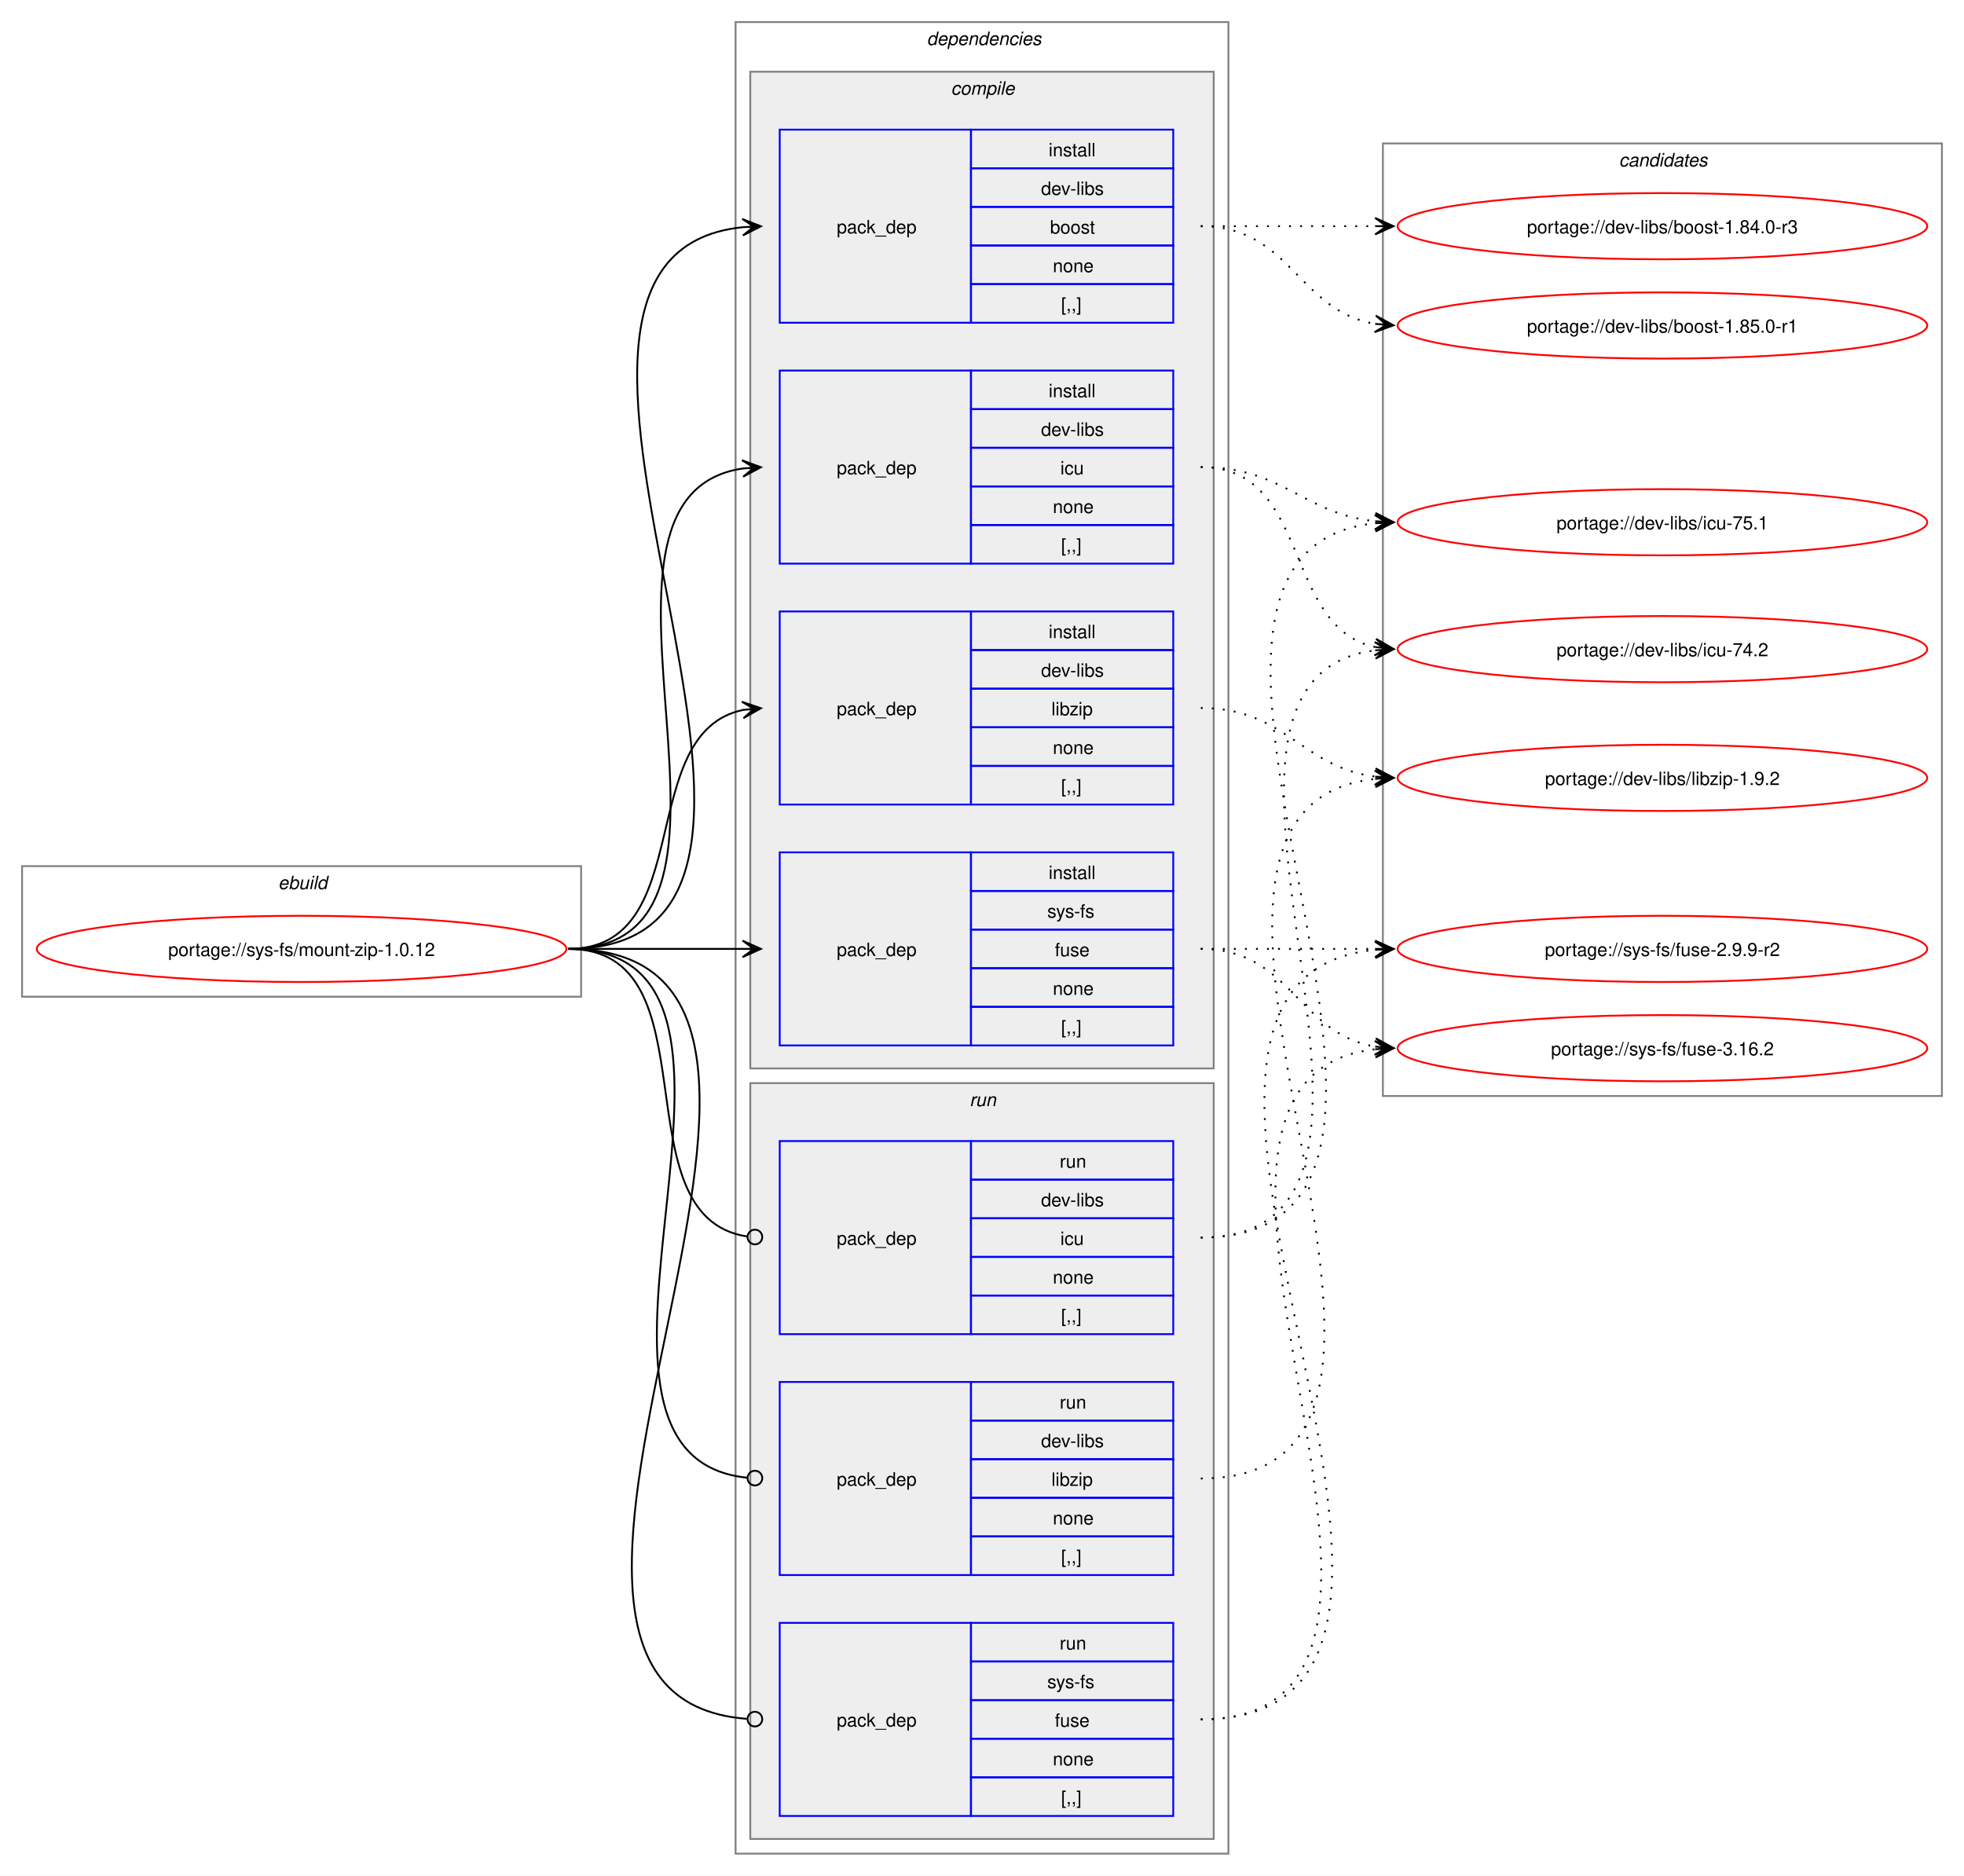
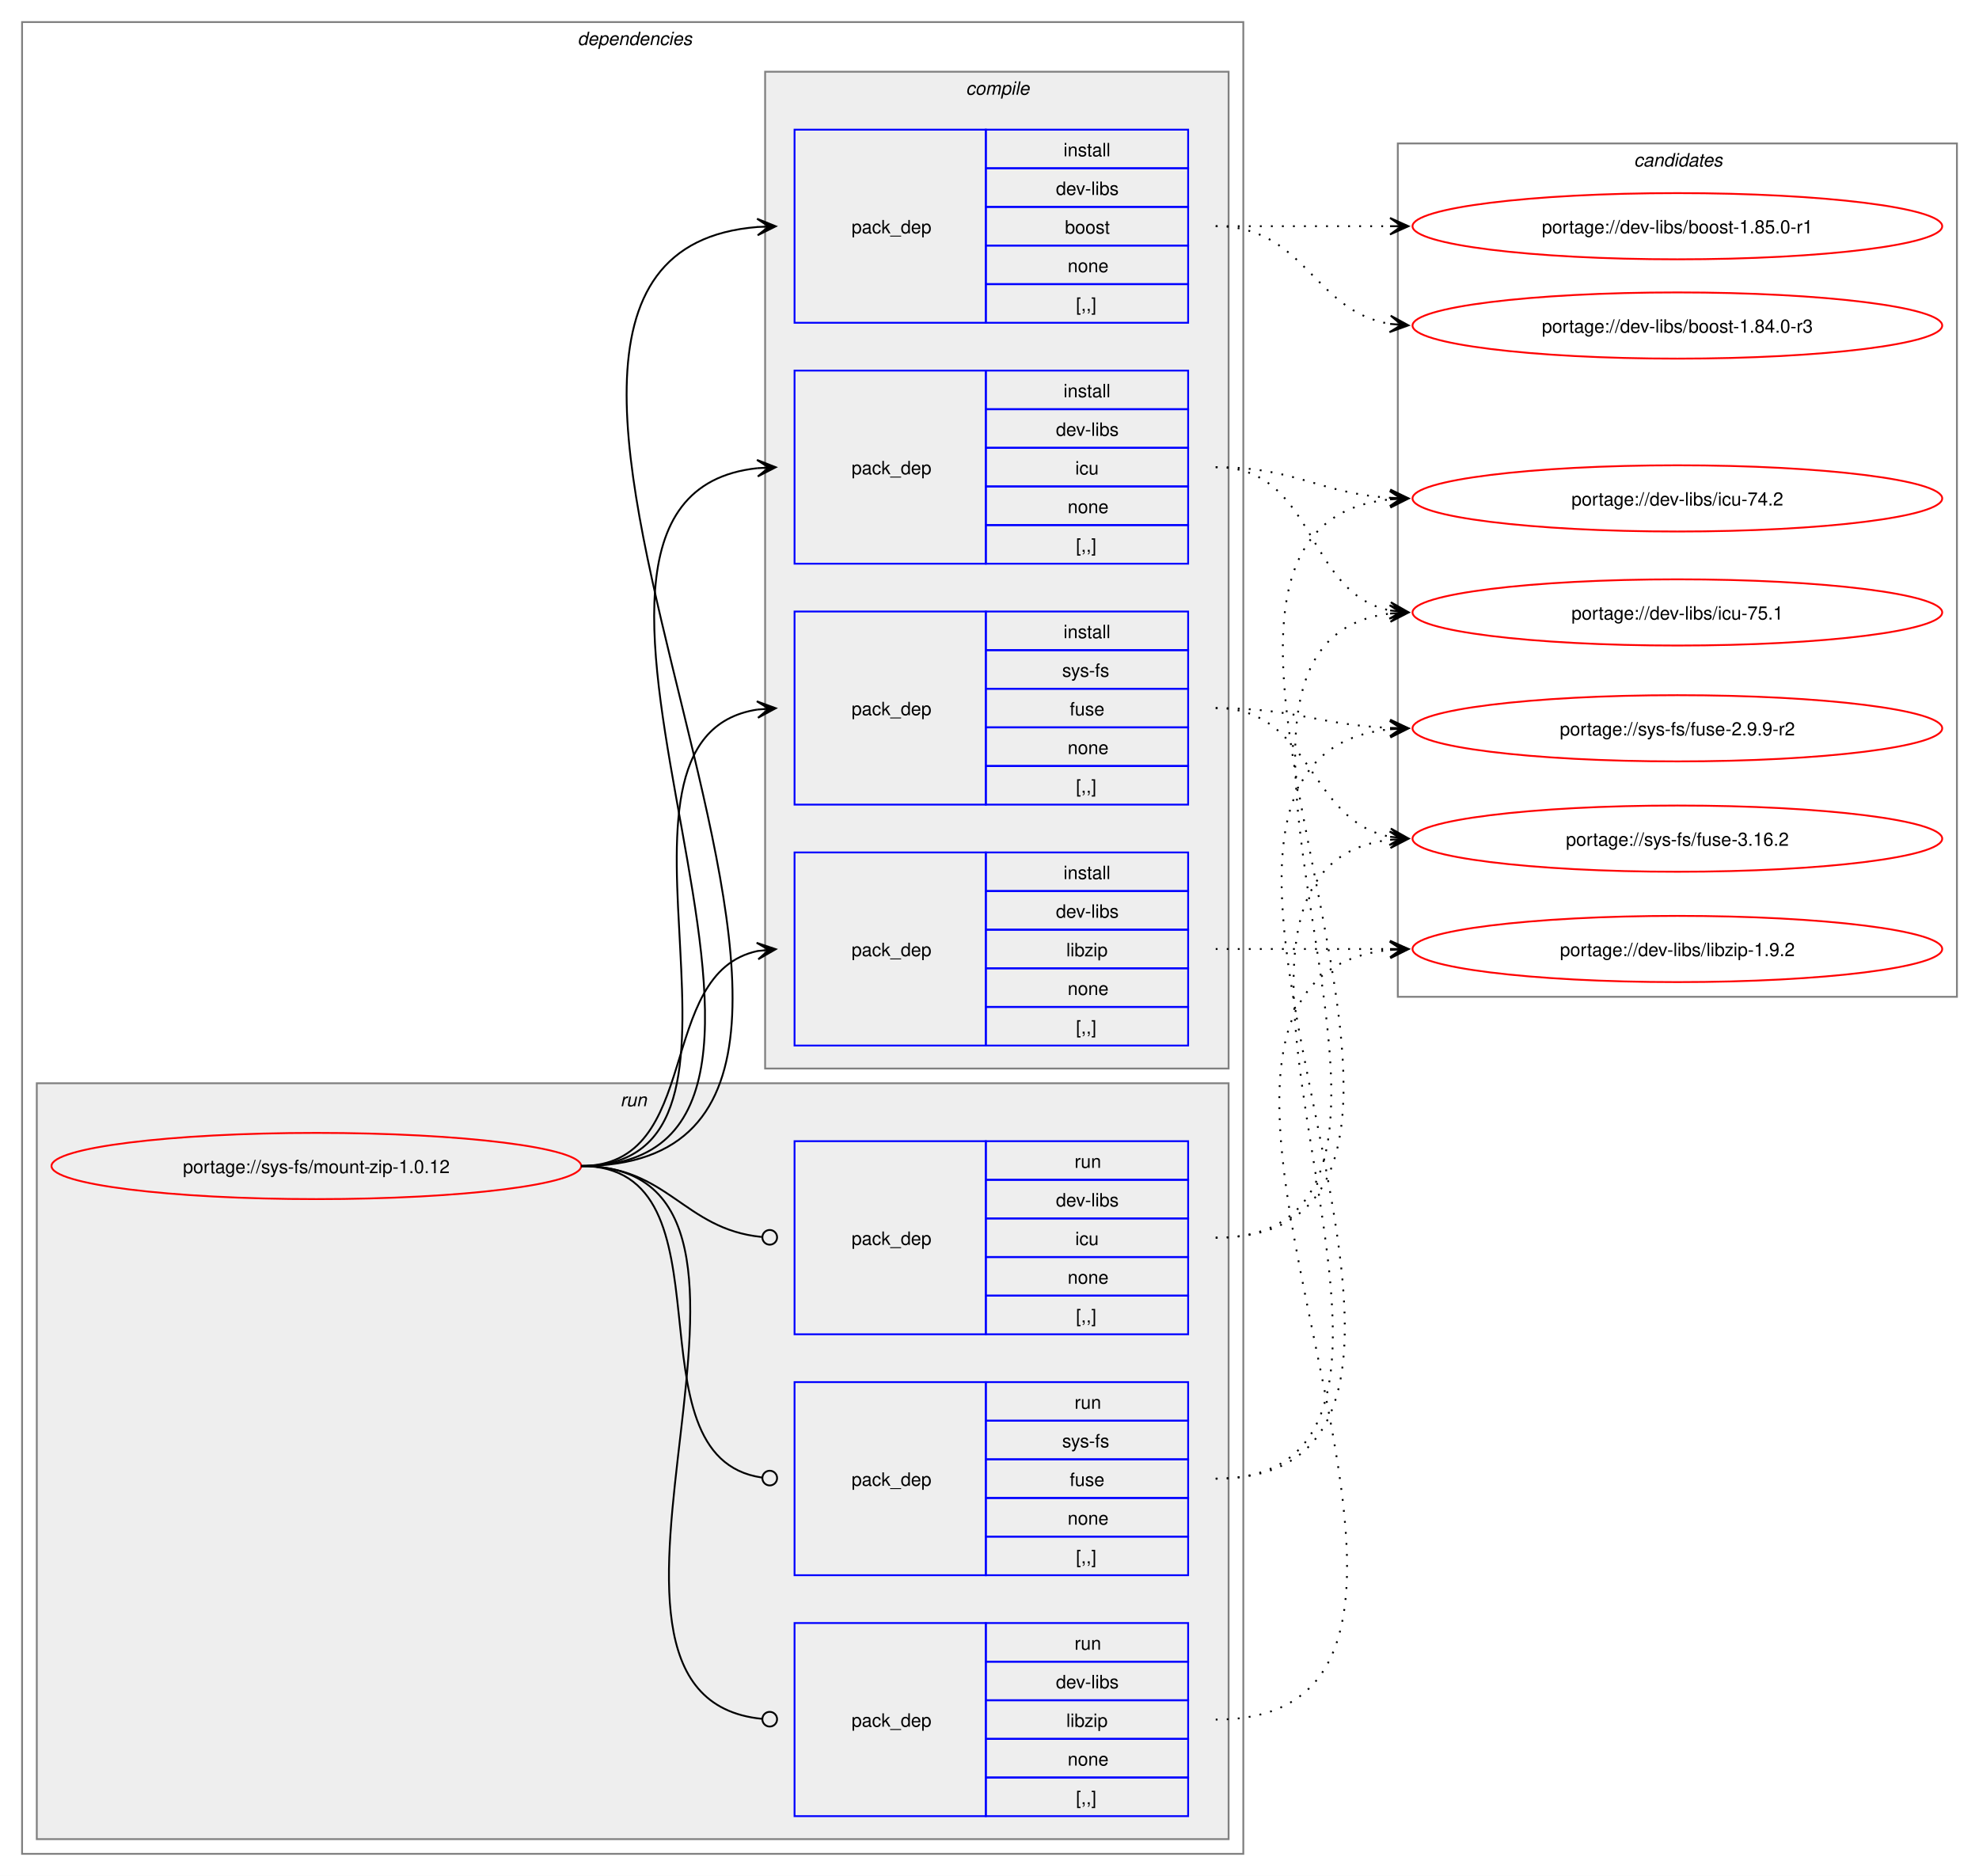
- <svg xmlns="http://www.w3.org/2000/svg" xmlns:xlink="http://www.w3.org/1999/xlink" width="1068pt" height="1020pt" viewBox="0.00 0.00 1068.00 1020.00">
+ <svg xmlns="http://www.w3.org/2000/svg" xmlns:xlink="http://www.w3.org/1999/xlink" width="1076pt" height="1020pt" viewBox="0.00 0.00 1076.00 1020.00">
  <g id="graph0" class="graph" transform="scale(1 1) rotate(0) translate(4 1016)">
-     <polygon fill="white" stroke="none" points="-4,4 -4,-1016 1064,-1016 1064,4 -4,4" />
-     <g id="clust1" class="cluster">
-       <polygon fill="none" stroke="gray" points="8,-474 8,-545 312,-545 312,-474 8,-474" />
-       <text text-anchor="start" x="147.25" y="-532.5" font-family="Helvetica,sans-Serif" font-style="italic" font-size="10.00">ebuild</text>
-     </g>
+     <polygon fill="white" stroke="none" points="-4,4 -4,-1016 1072,-1016 1072,4 -4,4" />
    <g id="clust2" class="cluster">
-       <polygon fill="none" stroke="gray" points="396,-8 396,-1004 664,-1004 664,-8 396,-8" />
-       <text text-anchor="start" x="500" y="-991.5" font-family="Helvetica,sans-Serif" font-style="italic" font-size="10.00">dependencies</text>
+       <polygon fill="none" stroke="gray" points="8,-8 8,-1004 672,-1004 672,-8 8,-8" />
+       <text text-anchor="start" x="310" y="-991.5" font-family="Helvetica,sans-Serif" font-style="italic" font-size="10.00">dependencies</text>
+     </g>
+     <g id="clust9" class="cluster">
+       <polygon fill="#eeeeee" stroke="gray" points="16,-16 16,-427 664,-427 664,-16 16,-16" />
+       <text text-anchor="start" x="333.25" y="-414.5" font-family="Helvetica,sans-Serif" font-style="italic" font-size="10.00">run</text>
    </g>
    <g id="clust3" class="cluster">
-       <polygon fill="#eeeeee" stroke="gray" points="404,-435 404,-977 656,-977 656,-435 404,-435" />
-       <text text-anchor="start" x="513.12" y="-964.5" font-family="Helvetica,sans-Serif" font-style="italic" font-size="10.00">compile</text>
-     </g>
-     <g id="clust9" class="cluster">
-       <polygon fill="#eeeeee" stroke="gray" points="404,-16 404,-427 656,-427 656,-16 404,-16" />
-       <text text-anchor="start" x="523.25" y="-414.5" font-family="Helvetica,sans-Serif" font-style="italic" font-size="10.00">run</text>
+       <polygon fill="#eeeeee" stroke="gray" points="412,-435 412,-977 664,-977 664,-435 412,-435" />
+       <text text-anchor="start" x="521.12" y="-964.5" font-family="Helvetica,sans-Serif" font-style="italic" font-size="10.00">compile</text>
    </g>
    <g id="clust13" class="cluster">
-       <polygon fill="none" stroke="gray" points="748,-420 748,-938 1052,-938 1052,-420 748,-420" />
-       <text text-anchor="start" x="876.38" y="-925.5" font-family="Helvetica,sans-Serif" font-style="italic" font-size="10.00">candidates</text>
+       <polygon fill="none" stroke="gray" points="756,-474 756,-938 1060,-938 1060,-474 756,-474" />
+       <text text-anchor="start" x="884.38" y="-925.5" font-family="Helvetica,sans-Serif" font-style="italic" font-size="10.00">candidates</text>
    </g>
    <g id="node1" class="node">
      <g id="a_node1">
        <a xlink:href="../sys-fs/mount-zip-1.0.12.svg" xlink:title="portage://sys-fs/mount-zip-1.0.12">
-           <ellipse fill="none" stroke="red" cx="160" cy="-500" rx="144" ry="18" />
-           <text text-anchor="middle" x="160" y="-496.12" font-family="Helvetica,sans-Serif" font-size="10.00">portage://sys-fs/mount-zip-1.0.12</text>
+           <ellipse fill="none" stroke="red" cx="168" cy="-382" rx="144" ry="18" />
+           <text text-anchor="middle" x="168" y="-378.12" font-family="Helvetica,sans-Serif" font-size="10.00">portage://sys-fs/mount-zip-1.0.12</text>
        </a>
      </g>
    </g>
    <g id="node2" class="node">
-       <polygon fill="none" stroke="blue" points="420,-840.5 420,-945.5 524,-945.5 524,-840.5 420,-840.5" />
-       <text text-anchor="start" x="451" y="-889.12" font-family="Helvetica,sans-Serif" font-size="10.00">pack_dep</text>
-       <polygon fill="none" stroke="blue" points="524,-924.5 524,-945.5 634,-945.5 634,-924.5 524,-924.5" />
-       <text text-anchor="start" x="566.25" y="-931" font-family="Helvetica,sans-Serif" font-size="10.00">install</text>
-       <polygon fill="none" stroke="blue" points="524,-903.5 524,-924.5 634,-924.5 634,-903.5 524,-903.5" />
-       <text text-anchor="start" x="562.12" y="-910" font-family="Helvetica,sans-Serif" font-size="10.00">dev-libs</text>
-       <polygon fill="none" stroke="blue" points="524,-882.5 524,-903.5 634,-903.5 634,-882.5 524,-882.5" />
-       <text text-anchor="start" x="567" y="-889" font-family="Helvetica,sans-Serif" font-size="10.00">boost</text>
-       <polygon fill="none" stroke="blue" points="524,-861.5 524,-882.5 634,-882.5 634,-861.5 524,-861.5" />
-       <text text-anchor="start" x="568.5" y="-868" font-family="Helvetica,sans-Serif" font-size="10.00">none</text>
-       <polygon fill="none" stroke="blue" points="524,-840.5 524,-861.5 634,-861.5 634,-840.5 524,-840.5" />
-       <text text-anchor="start" x="573" y="-847" font-family="Helvetica,sans-Serif" font-size="10.00">[,,]</text>
+       <polygon fill="none" stroke="blue" points="428,-840.5 428,-945.5 532,-945.5 532,-840.5 428,-840.5" />
+       <text text-anchor="start" x="459" y="-889.12" font-family="Helvetica,sans-Serif" font-size="10.00">pack_dep</text>
+       <polygon fill="none" stroke="blue" points="532,-924.5 532,-945.5 642,-945.5 642,-924.5 532,-924.5" />
+       <text text-anchor="start" x="574.25" y="-931" font-family="Helvetica,sans-Serif" font-size="10.00">install</text>
+       <polygon fill="none" stroke="blue" points="532,-903.5 532,-924.5 642,-924.5 642,-903.5 532,-903.5" />
+       <text text-anchor="start" x="570.12" y="-910" font-family="Helvetica,sans-Serif" font-size="10.00">dev-libs</text>
+       <polygon fill="none" stroke="blue" points="532,-882.5 532,-903.5 642,-903.5 642,-882.5 532,-882.5" />
+       <text text-anchor="start" x="575" y="-889" font-family="Helvetica,sans-Serif" font-size="10.00">boost</text>
+       <polygon fill="none" stroke="blue" points="532,-861.5 532,-882.5 642,-882.5 642,-861.5 532,-861.5" />
+       <text text-anchor="start" x="576.5" y="-868" font-family="Helvetica,sans-Serif" font-size="10.00">none</text>
+       <polygon fill="none" stroke="blue" points="532,-840.5 532,-861.5 642,-861.5 642,-840.5 532,-840.5" />
+       <text text-anchor="start" x="581" y="-847" font-family="Helvetica,sans-Serif" font-size="10.00">[,,]</text>
    </g>
    <g id="edge1" class="edge">
-       <path fill="none" stroke="black" d="M305,-500C482.02,-500 240.88,-876.29 399.94,-892.46" />
-       <polygon fill="black" stroke="black" points="409.78,-892.94 399.58,-896.95 406.01,-892.76 399.79,-892.46 399.79,-892.46 399.79,-892.46 406.01,-892.76 400.01,-887.96 409.78,-892.94" />
+       <path fill="none" stroke="black" d="M312,-382C540.18,-382 198.66,-876.17 407.93,-892.58" />
+       <polygon fill="black" stroke="black" points="417.78,-892.95 407.62,-897.07 414,-892.81 407.79,-892.58 407.79,-892.58 407.79,-892.58 414,-892.81 407.96,-888.08 417.78,-892.95" />
    </g>
    <g id="node3" class="node">
-       <polygon fill="none" stroke="blue" points="420,-709.5 420,-814.5 524,-814.5 524,-709.5 420,-709.5" />
-       <text text-anchor="start" x="451" y="-758.12" font-family="Helvetica,sans-Serif" font-size="10.00">pack_dep</text>
-       <polygon fill="none" stroke="blue" points="524,-793.5 524,-814.5 634,-814.5 634,-793.5 524,-793.5" />
-       <text text-anchor="start" x="566.25" y="-800" font-family="Helvetica,sans-Serif" font-size="10.00">install</text>
-       <polygon fill="none" stroke="blue" points="524,-772.5 524,-793.5 634,-793.5 634,-772.5 524,-772.5" />
-       <text text-anchor="start" x="562.12" y="-779" font-family="Helvetica,sans-Serif" font-size="10.00">dev-libs</text>
-       <polygon fill="none" stroke="blue" points="524,-751.5 524,-772.5 634,-772.5 634,-751.5 524,-751.5" />
-       <text text-anchor="start" x="572.62" y="-758" font-family="Helvetica,sans-Serif" font-size="10.00">icu</text>
-       <polygon fill="none" stroke="blue" points="524,-730.5 524,-751.5 634,-751.5 634,-730.5 524,-730.5" />
-       <text text-anchor="start" x="568.5" y="-737" font-family="Helvetica,sans-Serif" font-size="10.00">none</text>
-       <polygon fill="none" stroke="blue" points="524,-709.5 524,-730.5 634,-730.5 634,-709.5 524,-709.5" />
-       <text text-anchor="start" x="573" y="-716" font-family="Helvetica,sans-Serif" font-size="10.00">[,,]</text>
+       <polygon fill="none" stroke="blue" points="428,-709.5 428,-814.5 532,-814.5 532,-709.5 428,-709.5" />
+       <text text-anchor="start" x="459" y="-758.12" font-family="Helvetica,sans-Serif" font-size="10.00">pack_dep</text>
+       <polygon fill="none" stroke="blue" points="532,-793.5 532,-814.5 642,-814.5 642,-793.5 532,-793.5" />
+       <text text-anchor="start" x="574.25" y="-800" font-family="Helvetica,sans-Serif" font-size="10.00">install</text>
+       <polygon fill="none" stroke="blue" points="532,-772.5 532,-793.5 642,-793.5 642,-772.5 532,-772.5" />
+       <text text-anchor="start" x="570.12" y="-779" font-family="Helvetica,sans-Serif" font-size="10.00">dev-libs</text>
+       <polygon fill="none" stroke="blue" points="532,-751.5 532,-772.5 642,-772.5 642,-751.5 532,-751.5" />
+       <text text-anchor="start" x="580.62" y="-758" font-family="Helvetica,sans-Serif" font-size="10.00">icu</text>
+       <polygon fill="none" stroke="blue" points="532,-730.5 532,-751.5 642,-751.5 642,-730.5 532,-730.5" />
+       <text text-anchor="start" x="576.5" y="-737" font-family="Helvetica,sans-Serif" font-size="10.00">none</text>
+       <polygon fill="none" stroke="blue" points="532,-709.5 532,-730.5 642,-730.5 642,-709.5 532,-709.5" />
+       <text text-anchor="start" x="581" y="-716" font-family="Helvetica,sans-Serif" font-size="10.00">[,,]</text>
    </g>
    <g id="edge2" class="edge">
-       <path fill="none" stroke="black" d="M305,-500C426.69,-500 294.2,-745.88 400,-761.25" />
-       <polygon fill="black" stroke="black" points="409.78,-761.92 399.5,-765.72 406.01,-761.66 399.81,-761.24 399.81,-761.24 399.81,-761.24 406.01,-761.66 400.11,-756.75 409.78,-761.92" />
+       <path fill="none" stroke="black" d="M312,-382C483.52,-382 254.29,-745.12 407.8,-761.43" />
+       <polygon fill="black" stroke="black" points="417.78,-761.94 407.57,-765.93 414.01,-761.75 407.8,-761.43 407.8,-761.43 407.8,-761.43 414.01,-761.75 408.02,-756.94 417.78,-761.94" />
    </g>
    <g id="node4" class="node">
-       <polygon fill="none" stroke="blue" points="420,-578.5 420,-683.5 524,-683.5 524,-578.5 420,-578.5" />
-       <text text-anchor="start" x="451" y="-627.12" font-family="Helvetica,sans-Serif" font-size="10.00">pack_dep</text>
-       <polygon fill="none" stroke="blue" points="524,-662.5 524,-683.5 634,-683.5 634,-662.5 524,-662.5" />
-       <text text-anchor="start" x="566.25" y="-669" font-family="Helvetica,sans-Serif" font-size="10.00">install</text>
-       <polygon fill="none" stroke="blue" points="524,-641.5 524,-662.5 634,-662.5 634,-641.5 524,-641.5" />
-       <text text-anchor="start" x="562.12" y="-648" font-family="Helvetica,sans-Serif" font-size="10.00">dev-libs</text>
-       <polygon fill="none" stroke="blue" points="524,-620.5 524,-641.5 634,-641.5 634,-620.5 524,-620.5" />
-       <text text-anchor="start" x="567.75" y="-627" font-family="Helvetica,sans-Serif" font-size="10.00">libzip</text>
-       <polygon fill="none" stroke="blue" points="524,-599.5 524,-620.5 634,-620.5 634,-599.5 524,-599.5" />
-       <text text-anchor="start" x="568.5" y="-606" font-family="Helvetica,sans-Serif" font-size="10.00">none</text>
-       <polygon fill="none" stroke="blue" points="524,-578.5 524,-599.5 634,-599.5 634,-578.5 524,-578.5" />
-       <text text-anchor="start" x="573" y="-585" font-family="Helvetica,sans-Serif" font-size="10.00">[,,]</text>
+       <polygon fill="none" stroke="blue" points="428,-447.5 428,-552.5 532,-552.5 532,-447.5 428,-447.5" />
+       <text text-anchor="start" x="459" y="-496.12" font-family="Helvetica,sans-Serif" font-size="10.00">pack_dep</text>
+       <polygon fill="none" stroke="blue" points="532,-531.5 532,-552.5 642,-552.5 642,-531.5 532,-531.5" />
+       <text text-anchor="start" x="574.25" y="-538" font-family="Helvetica,sans-Serif" font-size="10.00">install</text>
+       <polygon fill="none" stroke="blue" points="532,-510.5 532,-531.5 642,-531.5 642,-510.5 532,-510.5" />
+       <text text-anchor="start" x="570.12" y="-517" font-family="Helvetica,sans-Serif" font-size="10.00">dev-libs</text>
+       <polygon fill="none" stroke="blue" points="532,-489.5 532,-510.5 642,-510.5 642,-489.5 532,-489.5" />
+       <text text-anchor="start" x="575.75" y="-496" font-family="Helvetica,sans-Serif" font-size="10.00">libzip</text>
+       <polygon fill="none" stroke="blue" points="532,-468.5 532,-489.5 642,-489.5 642,-468.5 532,-468.5" />
+       <text text-anchor="start" x="576.5" y="-475" font-family="Helvetica,sans-Serif" font-size="10.00">none</text>
+       <polygon fill="none" stroke="blue" points="532,-447.5 532,-468.5 642,-468.5 642,-447.5 532,-447.5" />
+       <text text-anchor="start" x="581" y="-454" font-family="Helvetica,sans-Serif" font-size="10.00">[,,]</text>
    </g>
    <g id="edge3" class="edge">
-       <path fill="none" stroke="black" d="M305,-500C375.95,-500 340.39,-617.55 400.11,-629.95" />
-       <polygon fill="black" stroke="black" points="409.79,-630.88 399.4,-634.4 406.02,-630.52 399.83,-629.92 399.83,-629.92 399.83,-629.92 406.02,-630.52 400.27,-625.44 409.79,-630.88" />
+       <path fill="none" stroke="black" d="M312,-382C378.79,-382 351.79,-487.01 407.95,-498.91" />
+       <polygon fill="black" stroke="black" points="417.79,-499.88 407.39,-503.37 414.02,-499.51 407.84,-498.9 407.84,-498.9 407.84,-498.9 414.02,-499.51 408.28,-494.42 417.79,-499.88" />
    </g>
    <g id="node5" class="node">
-       <polygon fill="none" stroke="blue" points="420,-447.5 420,-552.5 524,-552.5 524,-447.5 420,-447.5" />
-       <text text-anchor="start" x="451" y="-496.12" font-family="Helvetica,sans-Serif" font-size="10.00">pack_dep</text>
-       <polygon fill="none" stroke="blue" points="524,-531.5 524,-552.5 634,-552.5 634,-531.5 524,-531.5" />
-       <text text-anchor="start" x="566.25" y="-538" font-family="Helvetica,sans-Serif" font-size="10.00">install</text>
-       <polygon fill="none" stroke="blue" points="524,-510.5 524,-531.5 634,-531.5 634,-510.5 524,-510.5" />
-       <text text-anchor="start" x="565.5" y="-517" font-family="Helvetica,sans-Serif" font-size="10.00">sys-fs</text>
-       <polygon fill="none" stroke="blue" points="524,-489.5 524,-510.5 634,-510.5 634,-489.5 524,-489.5" />
-       <text text-anchor="start" x="569.62" y="-496" font-family="Helvetica,sans-Serif" font-size="10.00">fuse</text>
-       <polygon fill="none" stroke="blue" points="524,-468.5 524,-489.5 634,-489.5 634,-468.5 524,-468.5" />
-       <text text-anchor="start" x="568.5" y="-475" font-family="Helvetica,sans-Serif" font-size="10.00">none</text>
-       <polygon fill="none" stroke="blue" points="524,-447.5 524,-468.5 634,-468.5 634,-447.5 524,-447.5" />
-       <text text-anchor="start" x="573" y="-454" font-family="Helvetica,sans-Serif" font-size="10.00">[,,]</text>
+       <polygon fill="none" stroke="blue" points="428,-578.5 428,-683.5 532,-683.5 532,-578.5 428,-578.5" />
+       <text text-anchor="start" x="459" y="-627.12" font-family="Helvetica,sans-Serif" font-size="10.00">pack_dep</text>
+       <polygon fill="none" stroke="blue" points="532,-662.5 532,-683.5 642,-683.5 642,-662.5 532,-662.5" />
+       <text text-anchor="start" x="574.25" y="-669" font-family="Helvetica,sans-Serif" font-size="10.00">install</text>
+       <polygon fill="none" stroke="blue" points="532,-641.5 532,-662.5 642,-662.5 642,-641.5 532,-641.5" />
+       <text text-anchor="start" x="573.5" y="-648" font-family="Helvetica,sans-Serif" font-size="10.00">sys-fs</text>
+       <polygon fill="none" stroke="blue" points="532,-620.5 532,-641.5 642,-641.5 642,-620.5 532,-620.5" />
+       <text text-anchor="start" x="577.62" y="-627" font-family="Helvetica,sans-Serif" font-size="10.00">fuse</text>
+       <polygon fill="none" stroke="blue" points="532,-599.5 532,-620.5 642,-620.5 642,-599.5 532,-599.5" />
+       <text text-anchor="start" x="576.5" y="-606" font-family="Helvetica,sans-Serif" font-size="10.00">none</text>
+       <polygon fill="none" stroke="blue" points="532,-578.5 532,-599.5 642,-599.5 642,-578.5 532,-578.5" />
+       <text text-anchor="start" x="581" y="-585" font-family="Helvetica,sans-Serif" font-size="10.00">[,,]</text>
    </g>
    <g id="edge4" class="edge">
-       <path fill="none" stroke="black" d="M305,-500C348.25,-500 361.72,-500 400.08,-500" />
-       <polygon fill="black" stroke="black" points="409.78,-500 399.78,-504.5 406,-500 399.78,-500 399.78,-500 399.78,-500 406,-500 399.78,-495.5 409.78,-500" />
+       <path fill="none" stroke="black" d="M312,-382C428.45,-382 307.16,-614.74 407.82,-630.19" />
+       <polygon fill="black" stroke="black" points="417.78,-630.91 407.49,-634.68 414.01,-630.64 407.81,-630.19 407.81,-630.19 407.81,-630.19 414.01,-630.64 408.13,-625.71 417.78,-630.91" />
    </g>
    <g id="node6" class="node">
-       <polygon fill="none" stroke="blue" points="420,-290.5 420,-395.5 524,-395.5 524,-290.5 420,-290.5" />
-       <text text-anchor="start" x="451" y="-339.12" font-family="Helvetica,sans-Serif" font-size="10.00">pack_dep</text>
-       <polygon fill="none" stroke="blue" points="524,-374.5 524,-395.5 634,-395.5 634,-374.5 524,-374.5" />
-       <text text-anchor="start" x="572.25" y="-381" font-family="Helvetica,sans-Serif" font-size="10.00">run</text>
-       <polygon fill="none" stroke="blue" points="524,-353.5 524,-374.5 634,-374.5 634,-353.5 524,-353.5" />
-       <text text-anchor="start" x="562.12" y="-360" font-family="Helvetica,sans-Serif" font-size="10.00">dev-libs</text>
-       <polygon fill="none" stroke="blue" points="524,-332.5 524,-353.5 634,-353.5 634,-332.5 524,-332.5" />
-       <text text-anchor="start" x="572.62" y="-339" font-family="Helvetica,sans-Serif" font-size="10.00">icu</text>
-       <polygon fill="none" stroke="blue" points="524,-311.5 524,-332.5 634,-332.5 634,-311.5 524,-311.5" />
-       <text text-anchor="start" x="568.5" y="-318" font-family="Helvetica,sans-Serif" font-size="10.00">none</text>
-       <polygon fill="none" stroke="blue" points="524,-290.5 524,-311.5 634,-311.5 634,-290.5 524,-290.5" />
-       <text text-anchor="start" x="573" y="-297" font-family="Helvetica,sans-Serif" font-size="10.00">[,,]</text>
+       <polygon fill="none" stroke="blue" points="428,-290.5 428,-395.5 532,-395.5 532,-290.5 428,-290.5" />
+       <text text-anchor="start" x="459" y="-339.12" font-family="Helvetica,sans-Serif" font-size="10.00">pack_dep</text>
+       <polygon fill="none" stroke="blue" points="532,-374.5 532,-395.5 642,-395.5 642,-374.5 532,-374.5" />
+       <text text-anchor="start" x="580.25" y="-381" font-family="Helvetica,sans-Serif" font-size="10.00">run</text>
+       <polygon fill="none" stroke="blue" points="532,-353.5 532,-374.5 642,-374.5 642,-353.5 532,-353.5" />
+       <text text-anchor="start" x="570.12" y="-360" font-family="Helvetica,sans-Serif" font-size="10.00">dev-libs</text>
+       <polygon fill="none" stroke="blue" points="532,-332.5 532,-353.5 642,-353.5 642,-332.5 532,-332.5" />
+       <text text-anchor="start" x="580.62" y="-339" font-family="Helvetica,sans-Serif" font-size="10.00">icu</text>
+       <polygon fill="none" stroke="blue" points="532,-311.5 532,-332.5 642,-332.5 642,-311.5 532,-311.5" />
+       <text text-anchor="start" x="576.5" y="-318" font-family="Helvetica,sans-Serif" font-size="10.00">none</text>
+       <polygon fill="none" stroke="blue" points="532,-290.5 532,-311.5 642,-311.5 642,-290.5 532,-290.5" />
+       <text text-anchor="start" x="581" y="-297" font-family="Helvetica,sans-Serif" font-size="10.00">[,,]</text>
    </g>
    <g id="edge5" class="edge">
-       <path fill="none" stroke="black" d="M305,-500C386.07,-500 331.24,-354.44 402.22,-343.63" />
-       <ellipse fill="none" stroke="black" cx="406.51" cy="-343.32" rx="4" ry="4" />
+       <path fill="none" stroke="black" d="M312,-382C359.45,-382 367.49,-347.72 410.01,-343.44" />
+       <ellipse fill="none" stroke="black" cx="414.51" cy="-343.22" rx="4" ry="4" />
    </g>
    <g id="node7" class="node">
-       <polygon fill="none" stroke="blue" points="420,-159.5 420,-264.5 524,-264.5 524,-159.5 420,-159.5" />
-       <text text-anchor="start" x="451" y="-208.12" font-family="Helvetica,sans-Serif" font-size="10.00">pack_dep</text>
-       <polygon fill="none" stroke="blue" points="524,-243.5 524,-264.5 634,-264.5 634,-243.5 524,-243.5" />
-       <text text-anchor="start" x="572.25" y="-250" font-family="Helvetica,sans-Serif" font-size="10.00">run</text>
-       <polygon fill="none" stroke="blue" points="524,-222.5 524,-243.5 634,-243.5 634,-222.5 524,-222.5" />
-       <text text-anchor="start" x="562.12" y="-229" font-family="Helvetica,sans-Serif" font-size="10.00">dev-libs</text>
-       <polygon fill="none" stroke="blue" points="524,-201.5 524,-222.5 634,-222.5 634,-201.5 524,-201.5" />
-       <text text-anchor="start" x="567.75" y="-208" font-family="Helvetica,sans-Serif" font-size="10.00">libzip</text>
-       <polygon fill="none" stroke="blue" points="524,-180.5 524,-201.5 634,-201.5 634,-180.5 524,-180.5" />
-       <text text-anchor="start" x="568.5" y="-187" font-family="Helvetica,sans-Serif" font-size="10.00">none</text>
-       <polygon fill="none" stroke="blue" points="524,-159.5 524,-180.5 634,-180.5 634,-159.5 524,-159.5" />
-       <text text-anchor="start" x="573" y="-166" font-family="Helvetica,sans-Serif" font-size="10.00">[,,]</text>
+       <polygon fill="none" stroke="blue" points="428,-28.5 428,-133.5 532,-133.5 532,-28.5 428,-28.5" />
+       <text text-anchor="start" x="459" y="-77.12" font-family="Helvetica,sans-Serif" font-size="10.00">pack_dep</text>
+       <polygon fill="none" stroke="blue" points="532,-112.5 532,-133.5 642,-133.5 642,-112.5 532,-112.5" />
+       <text text-anchor="start" x="580.25" y="-119" font-family="Helvetica,sans-Serif" font-size="10.00">run</text>
+       <polygon fill="none" stroke="blue" points="532,-91.5 532,-112.5 642,-112.5 642,-91.5 532,-91.5" />
+       <text text-anchor="start" x="570.12" y="-98" font-family="Helvetica,sans-Serif" font-size="10.00">dev-libs</text>
+       <polygon fill="none" stroke="blue" points="532,-70.5 532,-91.5 642,-91.5 642,-70.5 532,-70.5" />
+       <text text-anchor="start" x="575.75" y="-77" font-family="Helvetica,sans-Serif" font-size="10.00">libzip</text>
+       <polygon fill="none" stroke="blue" points="532,-49.5 532,-70.5 642,-70.5 642,-49.5 532,-49.5" />
+       <text text-anchor="start" x="576.5" y="-56" font-family="Helvetica,sans-Serif" font-size="10.00">none</text>
+       <polygon fill="none" stroke="blue" points="532,-28.5 532,-49.5 642,-49.5 642,-28.5 532,-28.5" />
+       <text text-anchor="start" x="581" y="-35" font-family="Helvetica,sans-Serif" font-size="10.00">[,,]</text>
    </g>
    <g id="edge6" class="edge">
-       <path fill="none" stroke="black" d="M305,-500C438.33,-500 281.95,-224.79 402.26,-212.43" />
-       <ellipse fill="none" stroke="black" cx="406.51" cy="-212.22" rx="4" ry="4" />
+       <path fill="none" stroke="black" d="M312,-382C450.93,-382 284.48,-93.79 410.28,-81.41" />
+       <ellipse fill="none" stroke="black" cx="414.5" cy="-81.21" rx="4" ry="4" />
    </g>
    <g id="node8" class="node">
-       <polygon fill="none" stroke="blue" points="420,-28.5 420,-133.5 524,-133.5 524,-28.5 420,-28.5" />
-       <text text-anchor="start" x="451" y="-77.12" font-family="Helvetica,sans-Serif" font-size="10.00">pack_dep</text>
-       <polygon fill="none" stroke="blue" points="524,-112.5 524,-133.5 634,-133.5 634,-112.5 524,-112.5" />
-       <text text-anchor="start" x="572.25" y="-119" font-family="Helvetica,sans-Serif" font-size="10.00">run</text>
-       <polygon fill="none" stroke="blue" points="524,-91.5 524,-112.5 634,-112.5 634,-91.5 524,-91.5" />
-       <text text-anchor="start" x="565.5" y="-98" font-family="Helvetica,sans-Serif" font-size="10.00">sys-fs</text>
-       <polygon fill="none" stroke="blue" points="524,-70.5 524,-91.5 634,-91.5 634,-70.5 524,-70.5" />
-       <text text-anchor="start" x="569.62" y="-77" font-family="Helvetica,sans-Serif" font-size="10.00">fuse</text>
-       <polygon fill="none" stroke="blue" points="524,-49.5 524,-70.5 634,-70.5 634,-49.5 524,-49.5" />
-       <text text-anchor="start" x="568.5" y="-56" font-family="Helvetica,sans-Serif" font-size="10.00">none</text>
-       <polygon fill="none" stroke="blue" points="524,-28.5 524,-49.5 634,-49.5 634,-28.5 524,-28.5" />
-       <text text-anchor="start" x="573" y="-35" font-family="Helvetica,sans-Serif" font-size="10.00">[,,]</text>
+       <polygon fill="none" stroke="blue" points="428,-159.5 428,-264.5 532,-264.5 532,-159.5 428,-159.5" />
+       <text text-anchor="start" x="459" y="-208.12" font-family="Helvetica,sans-Serif" font-size="10.00">pack_dep</text>
+       <polygon fill="none" stroke="blue" points="532,-243.5 532,-264.5 642,-264.5 642,-243.5 532,-243.5" />
+       <text text-anchor="start" x="580.25" y="-250" font-family="Helvetica,sans-Serif" font-size="10.00">run</text>
+       <polygon fill="none" stroke="blue" points="532,-222.5 532,-243.5 642,-243.5 642,-222.5 532,-222.5" />
+       <text text-anchor="start" x="573.5" y="-229" font-family="Helvetica,sans-Serif" font-size="10.00">sys-fs</text>
+       <polygon fill="none" stroke="blue" points="532,-201.5 532,-222.5 642,-222.5 642,-201.5 532,-201.5" />
+       <text text-anchor="start" x="577.62" y="-208" font-family="Helvetica,sans-Serif" font-size="10.00">fuse</text>
+       <polygon fill="none" stroke="blue" points="532,-180.5 532,-201.5 642,-201.5 642,-180.5 532,-180.5" />
+       <text text-anchor="start" x="576.5" y="-187" font-family="Helvetica,sans-Serif" font-size="10.00">none</text>
+       <polygon fill="none" stroke="blue" points="532,-159.5 532,-180.5 642,-180.5 642,-159.5 532,-159.5" />
+       <text text-anchor="start" x="581" y="-166" font-family="Helvetica,sans-Serif" font-size="10.00">[,,]</text>
    </g>
    <g id="edge7" class="edge">
-       <path fill="none" stroke="black" d="M305,-500C493.99,-500 227.75,-94.39 402.08,-81.32" />
-       <ellipse fill="none" stroke="black" cx="406.5" cy="-81.16" rx="4" ry="4" />
+       <path fill="none" stroke="black" d="M312,-382C398.14,-382 334.56,-223.74 410.17,-212.62" />
+       <ellipse fill="none" stroke="black" cx="414.51" cy="-212.31" rx="4" ry="4" />
    </g>
    <g id="node9" class="node">
      <g id="a_node9">
        <a xlink:href="../dev-libs/boost-1.85.0-r1.svg" xlink:title="portage://dev-libs/boost-1.85.0-r1">
-           <ellipse fill="none" stroke="red" cx="900" cy="-839" rx="144" ry="18" />
-           <text text-anchor="middle" x="900" y="-835.12" font-family="Helvetica,sans-Serif" font-size="10.00">portage://dev-libs/boost-1.85.0-r1</text>
+           <ellipse fill="none" stroke="red" cx="908" cy="-893" rx="144" ry="18" />
+           <text text-anchor="middle" x="908" y="-889.12" font-family="Helvetica,sans-Serif" font-size="10.00">portage://dev-libs/boost-1.85.0-r1</text>
        </a>
      </g>
    </g>
    <g id="edge8" class="edge">
-       <path fill="none" stroke="black" stroke-dasharray="1,5" d="M649,-893C697.95,-893 701.8,-846.72 744.05,-839.85" />
-       <polygon fill="black" stroke="black" points="753.79,-839.09 744.16,-844.35 750.01,-839.39 743.82,-839.87 743.82,-839.87 743.82,-839.87 750.01,-839.39 743.47,-835.38 753.79,-839.09" />
+       <path fill="none" stroke="black" stroke-dasharray="1,5" d="M657,-893C700.25,-893 713.72,-893 752.08,-893" />
+       <polygon fill="black" stroke="black" points="761.78,-893 751.78,-897.5 758,-893 751.78,-893 751.78,-893 751.78,-893 758,-893 751.78,-888.5 761.78,-893" />
    </g>
    <g id="node10" class="node">
      <g id="a_node10">
        <a xlink:href="../dev-libs/boost-1.84.0-r3.svg" xlink:title="portage://dev-libs/boost-1.84.0-r3">
-           <ellipse fill="none" stroke="red" cx="900" cy="-893" rx="144" ry="18" />
-           <text text-anchor="middle" x="900" y="-889.12" font-family="Helvetica,sans-Serif" font-size="10.00">portage://dev-libs/boost-1.84.0-r3</text>
+           <ellipse fill="none" stroke="red" cx="908" cy="-839" rx="144" ry="18" />
+           <text text-anchor="middle" x="908" y="-835.12" font-family="Helvetica,sans-Serif" font-size="10.00">portage://dev-libs/boost-1.84.0-r3</text>
        </a>
      </g>
    </g>
    <g id="edge9" class="edge">
-       <path fill="none" stroke="black" stroke-dasharray="1,5" d="M649,-893C692.25,-893 705.72,-893 744.08,-893" />
-       <polygon fill="black" stroke="black" points="753.78,-893 743.78,-897.5 750,-893 743.78,-893 743.78,-893 743.78,-893 750,-893 743.78,-888.5 753.78,-893" />
+       <path fill="none" stroke="black" stroke-dasharray="1,5" d="M657,-893C705.95,-893 709.8,-846.72 752.05,-839.85" />
+       <polygon fill="black" stroke="black" points="761.79,-839.09 752.16,-844.35 758.01,-839.39 751.82,-839.87 751.82,-839.87 751.82,-839.87 758.01,-839.39 751.47,-835.38 761.79,-839.09" />
    </g>
    <g id="node11" class="node">
      <g id="a_node11">
        <a xlink:href="../dev-libs/icu-75.1.svg" xlink:title="portage://dev-libs/icu-75.1">
-           <ellipse fill="none" stroke="red" cx="900" cy="-732" rx="144" ry="18" />
-           <text text-anchor="middle" x="900" y="-728.12" font-family="Helvetica,sans-Serif" font-size="10.00">portage://dev-libs/icu-75.1</text>
+           <ellipse fill="none" stroke="red" cx="908" cy="-683" rx="144" ry="18" />
+           <text text-anchor="middle" x="908" y="-679.12" font-family="Helvetica,sans-Serif" font-size="10.00">portage://dev-libs/icu-75.1</text>
        </a>
      </g>
    </g>
    <g id="edge10" class="edge">
-       <path fill="none" stroke="black" stroke-dasharray="1,5" d="M649,-762C694.04,-762 704.48,-736.61 743.98,-732.55" />
-       <polygon fill="black" stroke="black" points="753.78,-732.06 744.02,-737.05 750.01,-732.25 743.8,-732.56 743.8,-732.56 743.8,-732.56 750.01,-732.25 743.57,-728.06 753.78,-732.06" />
+       <path fill="none" stroke="black" stroke-dasharray="1,5" d="M657,-762C711.74,-762 705.49,-693.43 751.89,-684.06" />
+       <polygon fill="black" stroke="black" points="761.79,-683.12 752.26,-688.54 758.02,-683.47 751.83,-684.06 751.83,-684.06 751.83,-684.06 758.02,-683.47 751.41,-679.58 761.79,-683.12" />
    </g>
    <g id="node12" class="node">
      <g id="a_node12">
        <a xlink:href="../dev-libs/icu-74.2.svg" xlink:title="portage://dev-libs/icu-74.2">
-           <ellipse fill="none" stroke="red" cx="900" cy="-663" rx="144" ry="18" />
-           <text text-anchor="middle" x="900" y="-659.12" font-family="Helvetica,sans-Serif" font-size="10.00">portage://dev-libs/icu-74.2</text>
+           <ellipse fill="none" stroke="red" cx="908" cy="-745" rx="144" ry="18" />
+           <text text-anchor="middle" x="908" y="-741.12" font-family="Helvetica,sans-Serif" font-size="10.00">portage://dev-libs/icu-74.2</text>
        </a>
      </g>
    </g>
    <g id="edge11" class="edge">
-       <path fill="none" stroke="black" stroke-dasharray="1,5" d="M649,-762C709.43,-762 693.06,-674.99 743.89,-664.11" />
-       <polygon fill="black" stroke="black" points="753.79,-663.12 744.29,-668.6 750.02,-663.5 743.84,-664.12 743.84,-664.12 743.84,-664.12 750.02,-663.5 743.39,-659.64 753.79,-663.12" />
+       <path fill="none" stroke="black" stroke-dasharray="1,5" d="M657,-762C700.8,-762 713.3,-747.67 751.97,-745.32" />
+       <polygon fill="black" stroke="black" points="761.78,-745.04 751.92,-749.83 758,-745.15 751.79,-745.33 751.79,-745.33 751.79,-745.33 758,-745.15 751.65,-740.83 761.78,-745.04" />
    </g>
    <g id="node13" class="node">
      <g id="a_node13">
        <a xlink:href="../dev-libs/libzip-1.9.2.svg" xlink:title="portage://dev-libs/libzip-1.9.2">
-           <ellipse fill="none" stroke="red" cx="900" cy="-593" rx="144" ry="18" />
-           <text text-anchor="middle" x="900" y="-589.12" font-family="Helvetica,sans-Serif" font-size="10.00">portage://dev-libs/libzip-1.9.2</text>
+           <ellipse fill="none" stroke="red" cx="908" cy="-500" rx="144" ry="18" />
+           <text text-anchor="middle" x="908" y="-496.12" font-family="Helvetica,sans-Serif" font-size="10.00">portage://dev-libs/libzip-1.9.2</text>
        </a>
      </g>
    </g>
    <g id="edge12" class="edge">
-       <path fill="none" stroke="black" stroke-dasharray="1,5" d="M649,-631C695.14,-631 703.76,-598.71 744.04,-593.66" />
-       <polygon fill="black" stroke="black" points="753.78,-593.07 744.07,-598.17 750.01,-593.3 743.8,-593.67 743.8,-593.67 743.8,-593.67 750.01,-593.3 743.53,-589.18 753.78,-593.07" />
+       <path fill="none" stroke="black" stroke-dasharray="1,5" d="M657,-500C700.25,-500 713.72,-500 752.08,-500" />
+       <polygon fill="black" stroke="black" points="761.78,-500 751.78,-504.5 758,-500 751.78,-500 751.78,-500 751.78,-500 758,-500 751.78,-495.5 761.78,-500" />
    </g>
    <g id="node14" class="node">
      <g id="a_node14">
        <a xlink:href="../sys-fs/fuse-3.16.2.svg" xlink:title="portage://sys-fs/fuse-3.16.2">
-           <ellipse fill="none" stroke="red" cx="900" cy="-446" rx="144" ry="18" />
-           <text text-anchor="middle" x="900" y="-442.12" font-family="Helvetica,sans-Serif" font-size="10.00">portage://sys-fs/fuse-3.16.2</text>
+           <ellipse fill="none" stroke="red" cx="908" cy="-560" rx="144" ry="18" />
+           <text text-anchor="middle" x="908" y="-556.12" font-family="Helvetica,sans-Serif" font-size="10.00">portage://sys-fs/fuse-3.16.2</text>
        </a>
      </g>
    </g>
    <g id="edge13" class="edge">
-       <path fill="none" stroke="black" stroke-dasharray="1,5" d="M649,-500C697.95,-500 701.8,-453.72 744.05,-446.85" />
-       <polygon fill="black" stroke="black" points="753.79,-446.09 744.16,-451.35 750.01,-446.39 743.82,-446.87 743.82,-446.87 743.82,-446.87 750.01,-446.39 743.47,-442.38 753.79,-446.09" />
+       <path fill="none" stroke="black" stroke-dasharray="1,5" d="M657,-631C709.72,-631 707.02,-569.63 751.95,-561" />
+       <polygon fill="black" stroke="black" points="761.79,-560.11 752.23,-565.5 758.02,-560.45 751.83,-561.01 751.83,-561.01 751.83,-561.01 758.02,-560.45 751.42,-556.53 761.79,-560.11" />
    </g>
    <g id="node15" class="node">
      <g id="a_node15">
        <a xlink:href="../sys-fs/fuse-2.9.9-r2.svg" xlink:title="portage://sys-fs/fuse-2.9.9-r2">
-           <ellipse fill="none" stroke="red" cx="900" cy="-500" rx="144" ry="18" />
-           <text text-anchor="middle" x="900" y="-496.12" font-family="Helvetica,sans-Serif" font-size="10.00">portage://sys-fs/fuse-2.9.9-r2</text>
+           <ellipse fill="none" stroke="red" cx="908" cy="-620" rx="144" ry="18" />
+           <text text-anchor="middle" x="908" y="-616.12" font-family="Helvetica,sans-Serif" font-size="10.00">portage://sys-fs/fuse-2.9.9-r2</text>
        </a>
      </g>
    </g>
    <g id="edge14" class="edge">
-       <path fill="none" stroke="black" stroke-dasharray="1,5" d="M649,-500C692.25,-500 705.72,-500 744.08,-500" />
-       <polygon fill="black" stroke="black" points="753.78,-500 743.78,-504.5 750,-500 743.78,-500 743.78,-500 743.78,-500 750,-500 743.78,-495.5 753.78,-500" />
+       <path fill="none" stroke="black" stroke-dasharray="1,5" d="M657,-631C700.48,-631 713.54,-621.73 752.03,-620.21" />
+       <polygon fill="black" stroke="black" points="761.78,-620.02 751.87,-624.71 758,-620.1 751.78,-620.21 751.78,-620.21 751.78,-620.21 758,-620.1 751.7,-615.72 761.78,-620.02" />
    </g>
    <g id="edge15" class="edge">
-       <path fill="none" stroke="black" stroke-dasharray="1,5" d="M649,-343C824.34,-343 586.45,-715.46 744.04,-731.47" />
-       <polygon fill="black" stroke="black" points="753.78,-731.94 743.58,-735.95 750.01,-731.76 743.79,-731.46 743.79,-731.46 743.79,-731.46 750.01,-731.76 744.01,-726.96 753.78,-731.94" />
+       <path fill="none" stroke="black" stroke-dasharray="1,5" d="M657,-343C811.42,-343 614.78,-666.6 752.06,-682.4" />
+       <polygon fill="black" stroke="black" points="761.78,-682.93 751.55,-686.88 758.01,-682.73 751.8,-682.39 751.8,-682.39 751.8,-682.39 758.01,-682.73 752.04,-677.89 761.78,-682.93" />
    </g>
    <g id="edge16" class="edge">
-       <path fill="none" stroke="black" stroke-dasharray="1,5" d="M649,-343C794.87,-343 615.15,-646.35 743.85,-662.34" />
-       <polygon fill="black" stroke="black" points="753.78,-662.93 743.54,-666.83 750.01,-662.71 743.8,-662.34 743.8,-662.34 743.8,-662.34 750.01,-662.71 744.07,-657.85 753.78,-662.93" />
+       <path fill="none" stroke="black" stroke-dasharray="1,5" d="M657,-343C837.98,-343 588.85,-728.68 752.19,-744.5" />
+       <polygon fill="black" stroke="black" points="761.78,-744.94 751.59,-748.98 758.01,-744.77 751.79,-744.48 751.79,-744.48 751.79,-744.48 758.01,-744.77 752,-739.99 761.78,-744.94" />
    </g>
    <g id="edge17" class="edge">
-       <path fill="none" stroke="black" stroke-dasharray="1,5" d="M649,-212C820.99,-212 589.59,-576.8 744.25,-592.48" />
-       <polygon fill="black" stroke="black" points="753.78,-592.94 743.58,-596.95 750.01,-592.76 743.79,-592.46 743.79,-592.46 743.79,-592.46 750.01,-592.76 744.01,-587.96 753.78,-592.94" />
+       <path fill="none" stroke="black" stroke-dasharray="1,5" d="M657,-81C845.24,-81 581.86,-483.39 752.02,-499.5" />
+       <polygon fill="black" stroke="black" points="761.78,-499.94 751.59,-503.99 758.01,-499.77 751.79,-499.49 751.79,-499.49 751.79,-499.49 758.01,-499.77 752,-495 761.78,-499.94" />
    </g>
    <g id="edge18" class="edge">
-       <path fill="none" stroke="black" stroke-dasharray="1,5" d="M649,-81C814.13,-81 596.29,-429.79 744.21,-445.46" />
-       <polygon fill="black" stroke="black" points="753.78,-445.94 743.57,-449.93 750.01,-445.75 743.8,-445.43 743.8,-445.43 743.8,-445.43 750.01,-445.75 744.02,-440.94 753.78,-445.94" />
+       <path fill="none" stroke="black" stroke-dasharray="1,5" d="M657,-212C814.74,-212 611.71,-543.22 751.82,-559.39" />
+       <polygon fill="black" stroke="black" points="761.78,-559.93 751.55,-563.88 758.01,-559.73 751.8,-559.39 751.8,-559.39 751.8,-559.39 758.01,-559.73 752.04,-554.89 761.78,-559.93" />
    </g>
    <g id="edge19" class="edge">
-       <path fill="none" stroke="black" stroke-dasharray="1,5" d="M649,-81C837.24,-81 573.86,-483.39 744.02,-499.5" />
-       <polygon fill="black" stroke="black" points="753.78,-499.94 743.59,-503.99 750.01,-499.77 743.79,-499.49 743.79,-499.49 743.79,-499.49 750.01,-499.77 744,-495 753.78,-499.94" />
+       <path fill="none" stroke="black" stroke-dasharray="1,5" d="M657,-212C840.51,-212 586.48,-603.44 752.04,-619.49" />
+       <polygon fill="black" stroke="black" points="761.78,-619.94 751.59,-623.98 758.01,-619.77 751.79,-619.48 751.79,-619.48 751.79,-619.48 758.01,-619.77 752,-614.99 761.78,-619.94" />
    </g>
  </g>
</svg>
